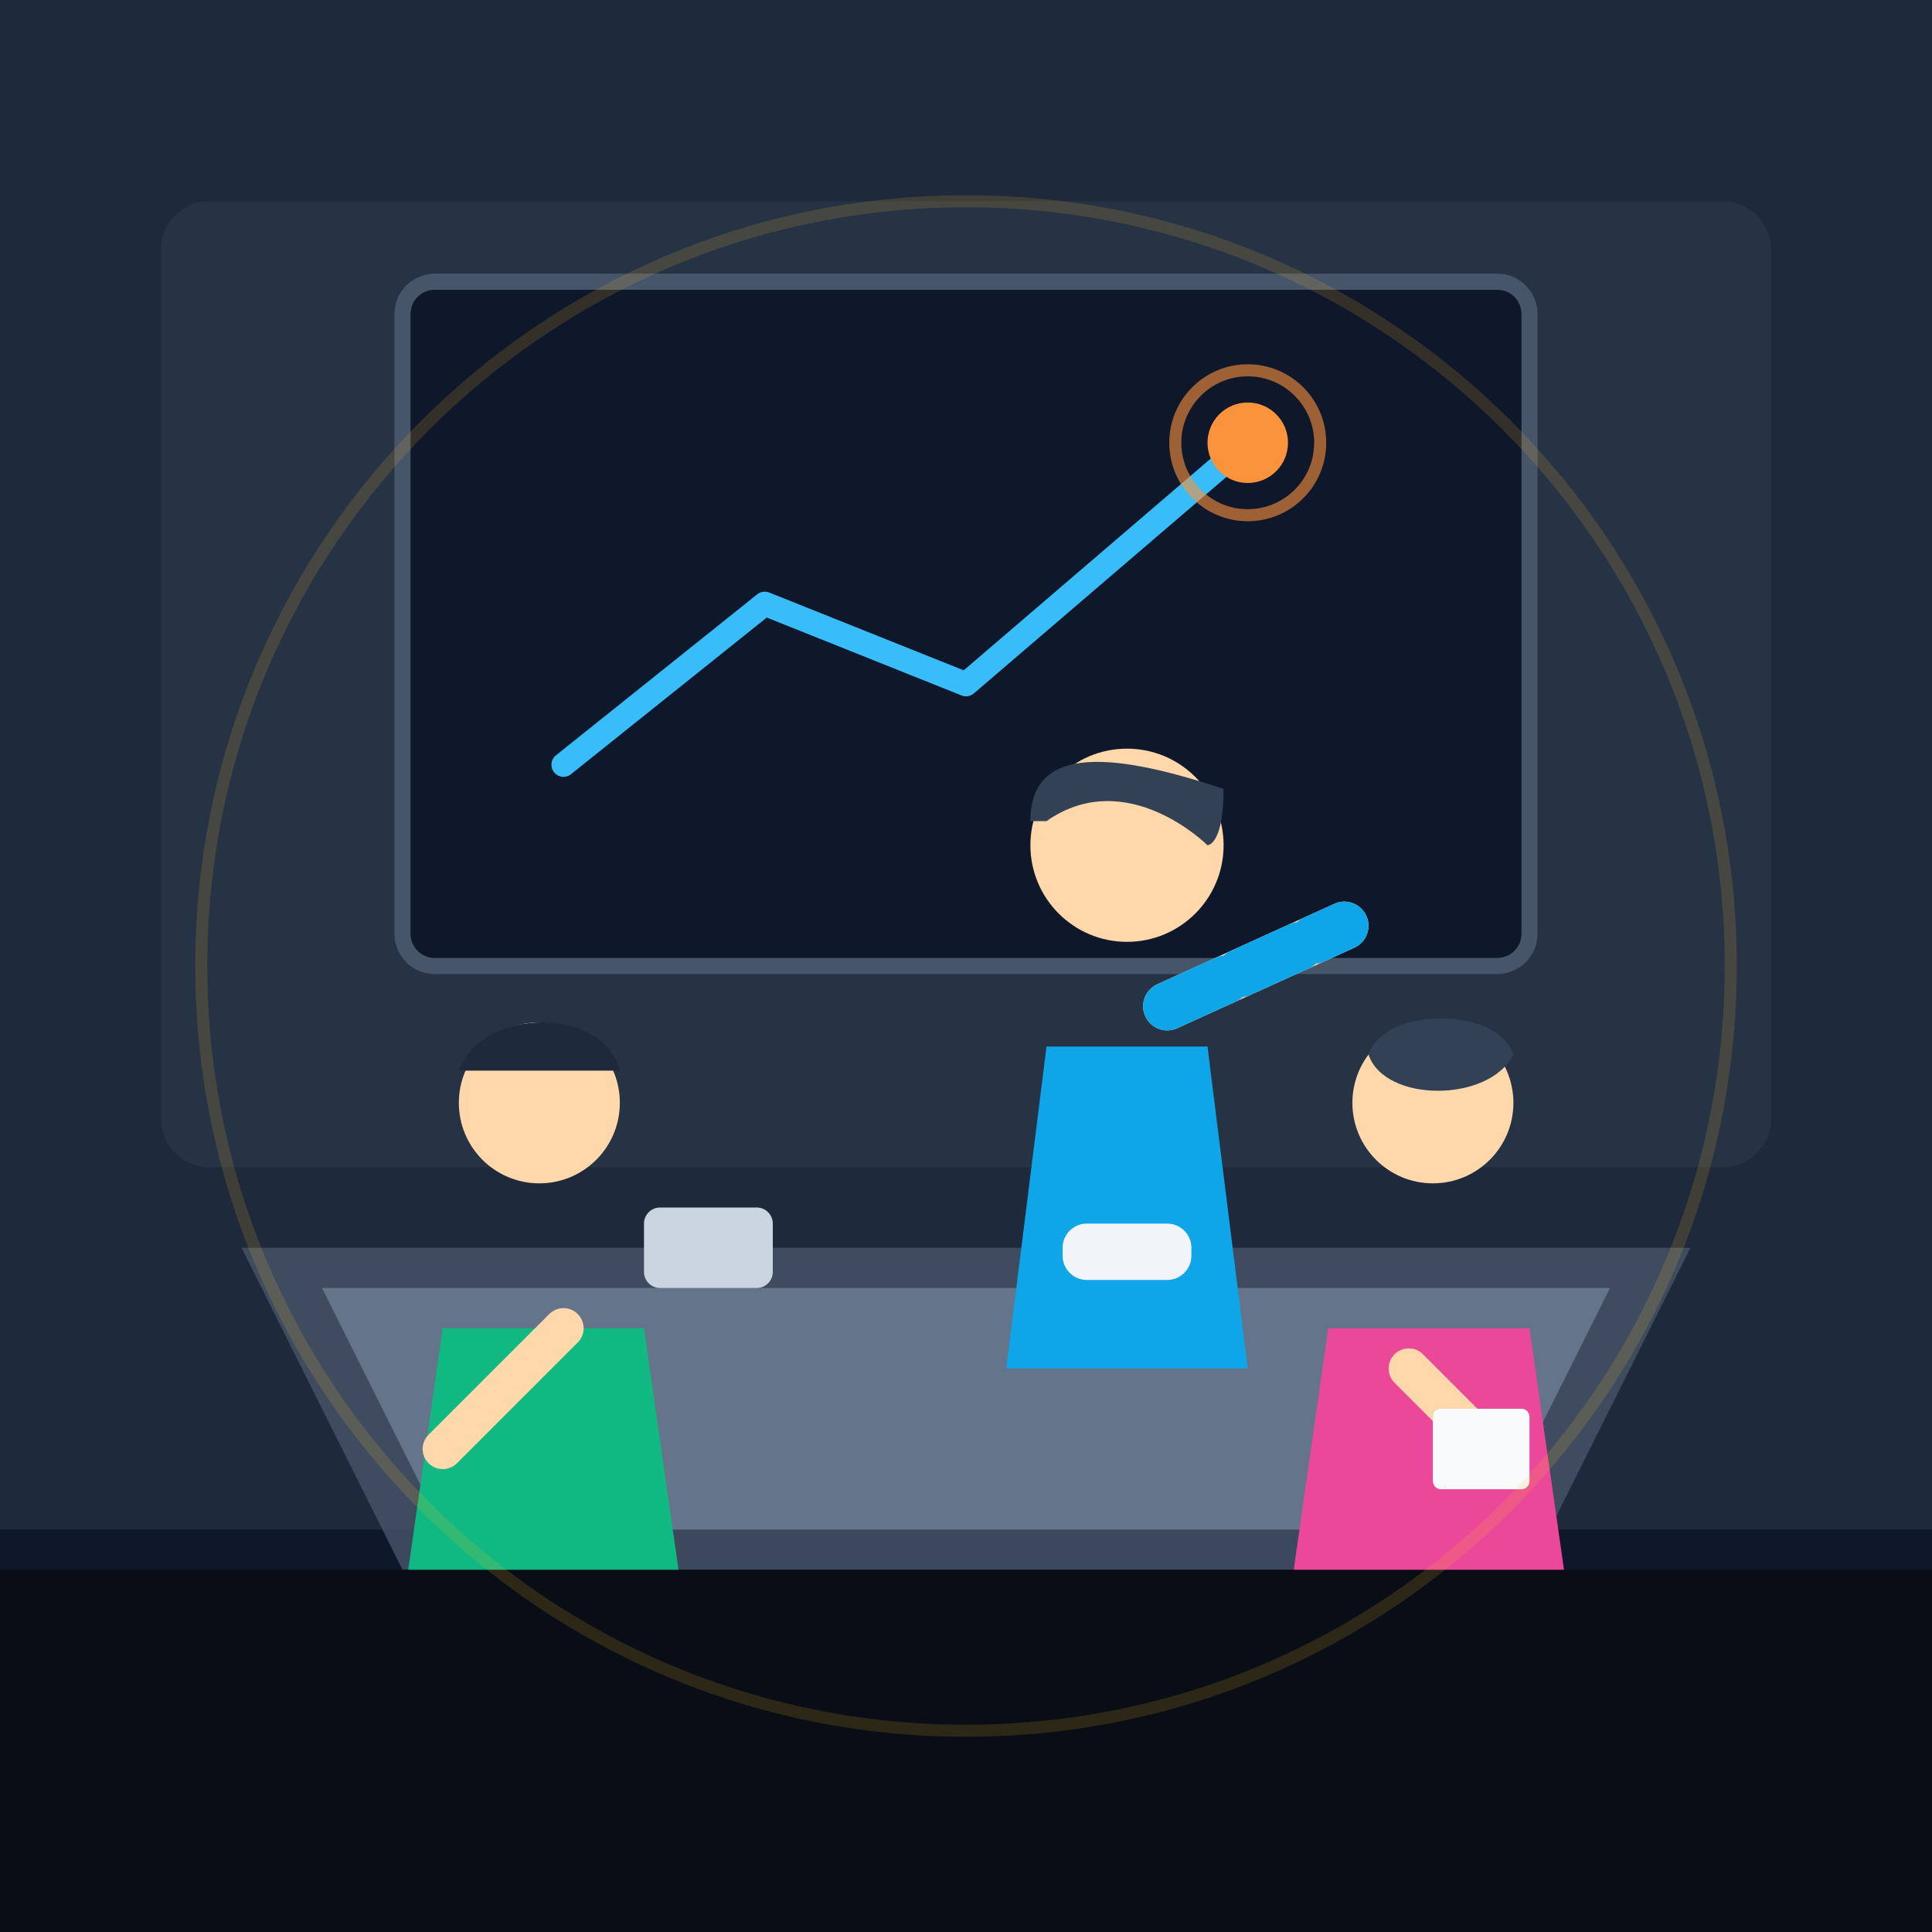
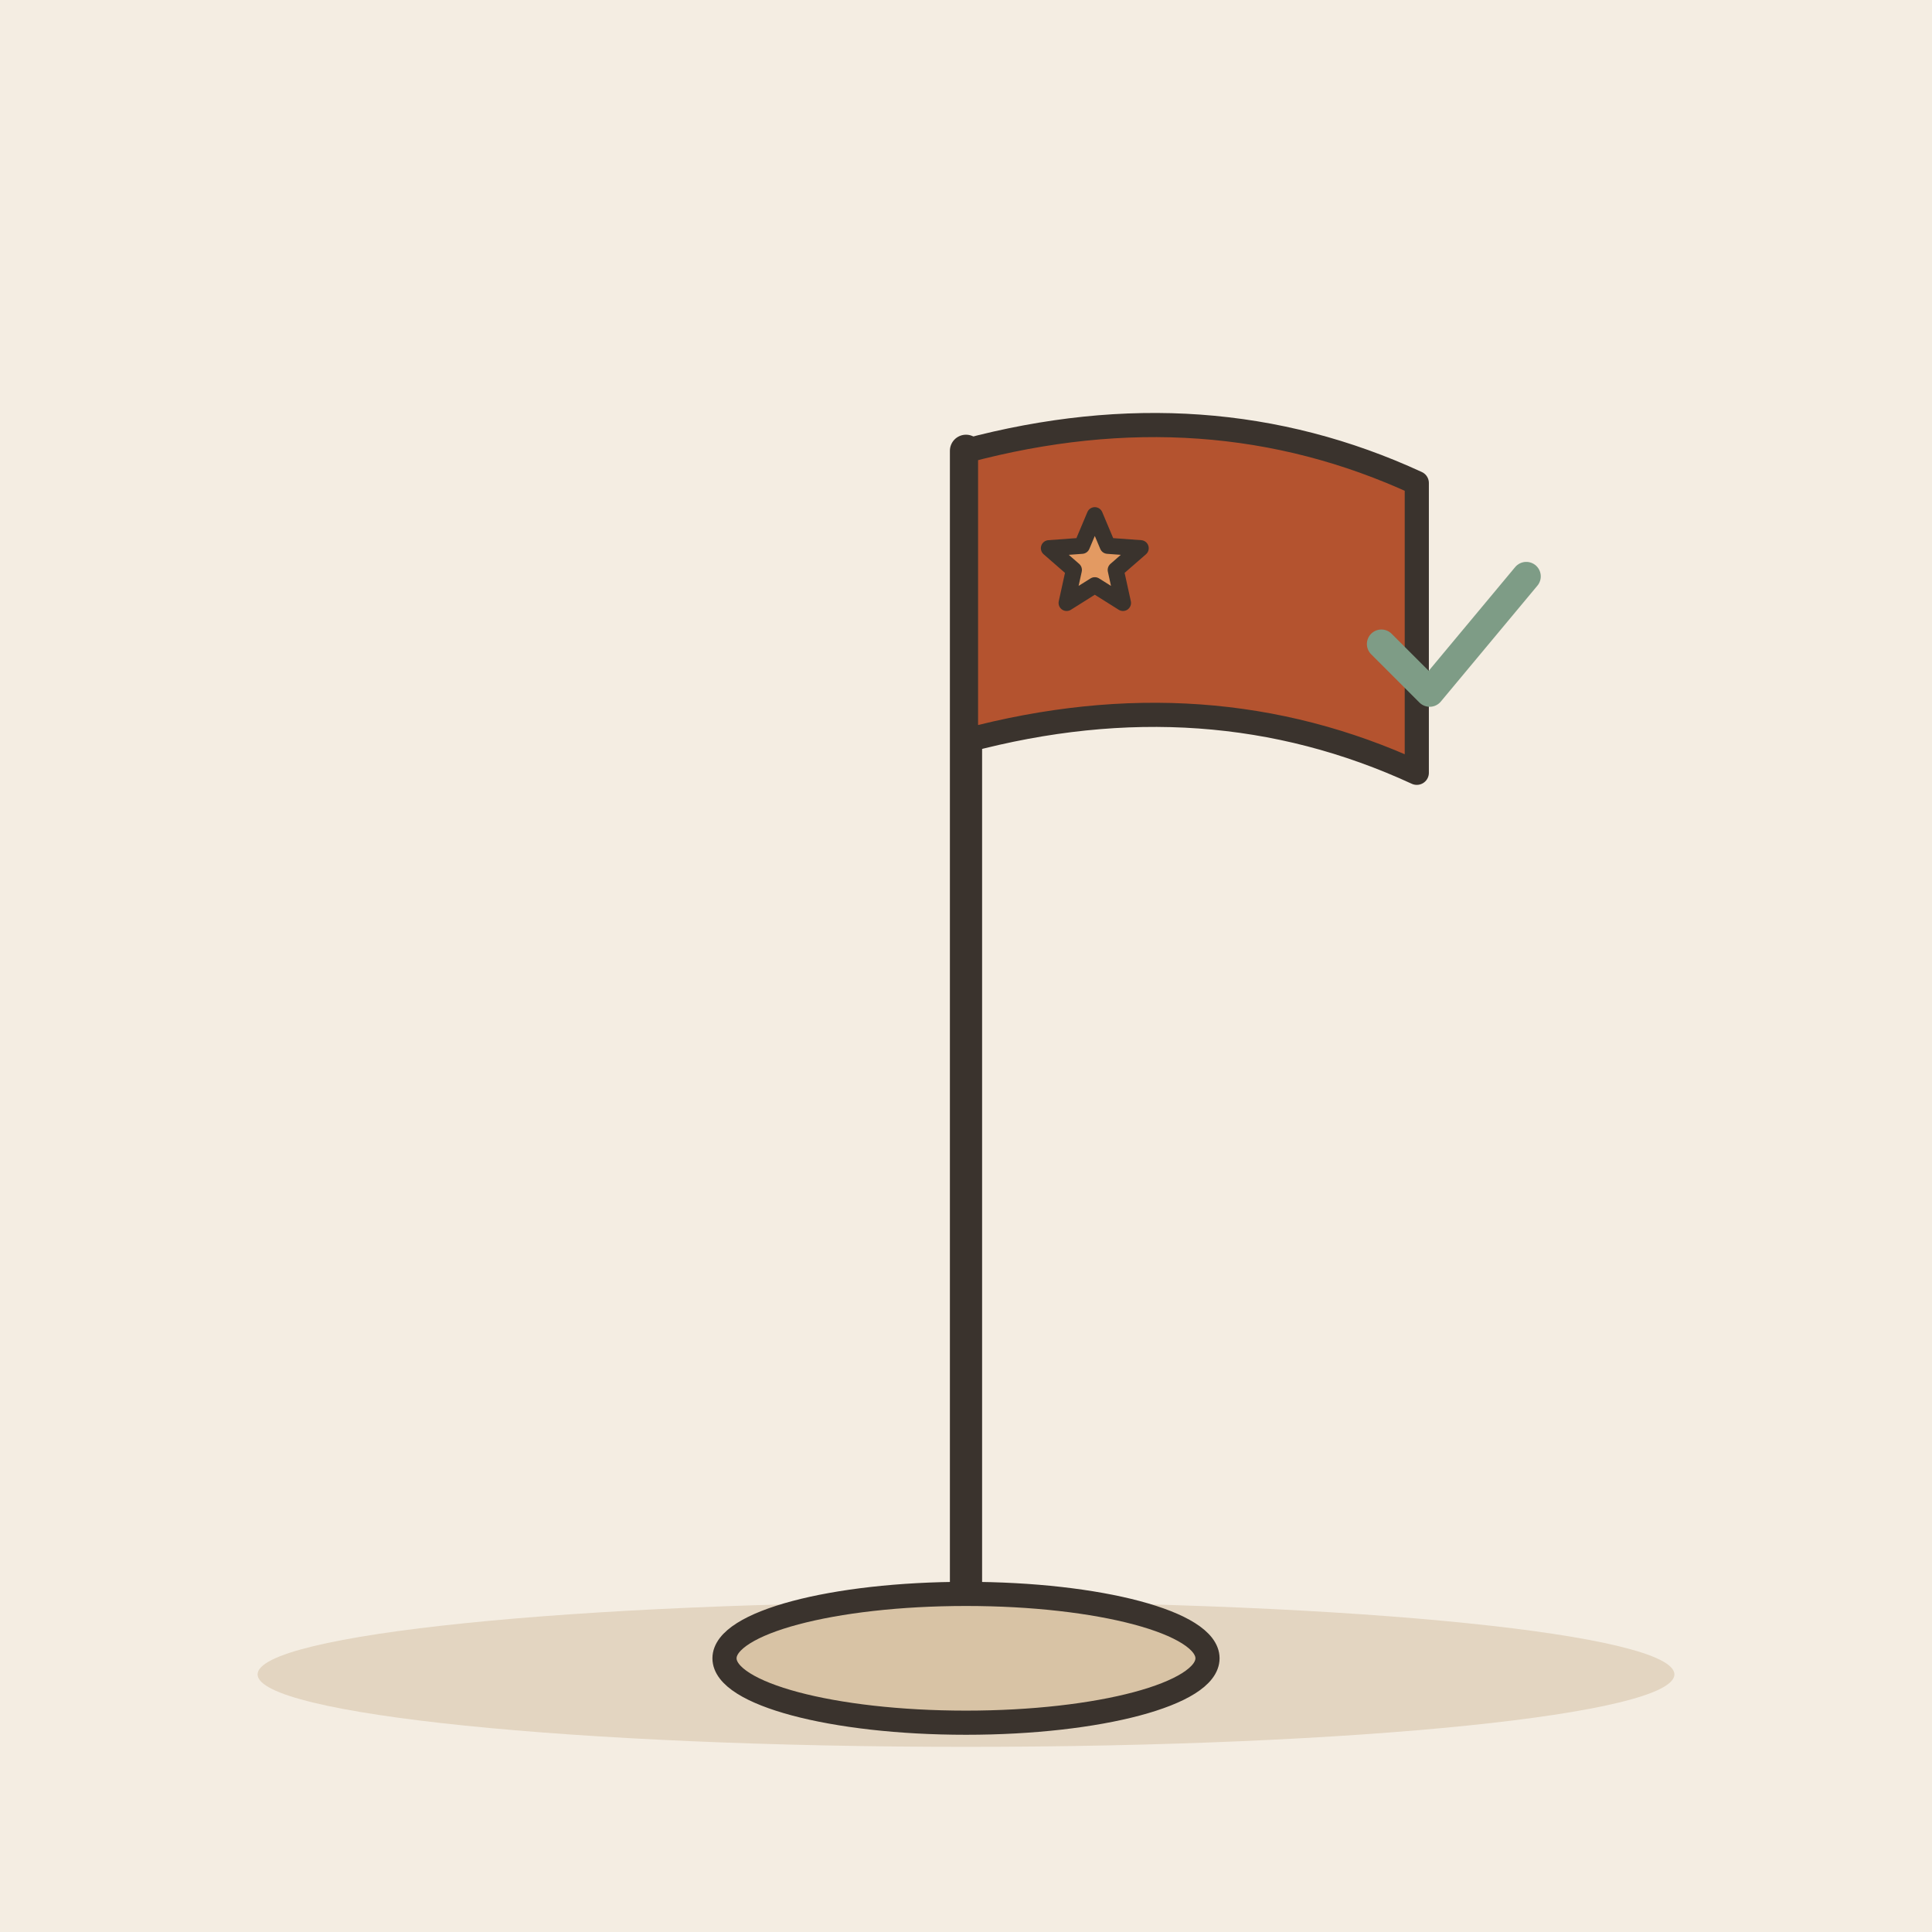
- <svg xmlns="http://www.w3.org/2000/svg" width="240" height="240" viewBox="0 0 240 240">
-   <rect width="240" height="240" rx="24" fill="#0f172a" />
-   <path d="M0 0h240v190H0z" fill="#1e293b" />
-   <rect x="20" y="25" width="200" height="120" rx="6" fill="#334155" opacity="0.4" />
-   <rect x="50" y="35" width="140" height="85" rx="4" fill="#0f172a" stroke="#475569" stroke-width="2" />
-   <path d="M70 95 L95 75 L120 85 L155 55" fill="none" stroke="#38bdf8" stroke-width="3" stroke-linecap="round" stroke-linejoin="round" />
-   <circle cx="155" cy="55" r="5" fill="#fb923c" />
-   <circle cx="155" cy="55" r="9" fill="none" stroke="#fb923c" stroke-width="1.5" opacity="0.6" />
-   <path d="M30 155 L210 155 L190 195 L50 195 Z" fill="#475569" opacity="0.8" />
-   <path d="M40 160 L200 160 L185 190 L55 190 Z" fill="#64748b" />
-   <g transform="translate(115, 80)">
-     <path d="M15 50 L35 50 L40 90 L10 90 Z" fill="#0ea5e9" />
-     <circle cx="25" cy="25" r="12" fill="#fed7aa" />
-     <path d="M13 22 C13 13 22 13 37 18 C37 25 35 25 35 25 C35 25 25 15 15 22 Z" fill="#334155" />
-     <path d="M30 45 L52 35" stroke="#fed7aa" stroke-width="6" stroke-linecap="round" />
-     <path d="M30 45 L52 35" stroke="#0ea5e9" stroke-width="6" stroke-linecap="round" stroke-dasharray="8 2" />
+ <svg xmlns="http://www.w3.org/2000/svg" viewBox="0 0 240 240" data-style="editorial">
+   <rect width="240" height="240" fill="#F4EDE2" />
+   <ellipse cx="120" cy="208" rx="88" ry="9" fill="#E3D5C1" />
+   <path d="M120 206L120 56" stroke="#3A332D" stroke-width="4" stroke-linecap="round" fill="none" />
+   <path d="M120 56Q150 48 176 60L176 96Q150 84 120 92Z" fill="#B4532F" stroke="#3A332D" stroke-width="3" stroke-linecap="round" stroke-linejoin="round" />
+   <path d="M136.0 64.0L137.6 67.8L141.7 68.1L138.6 70.8L139.5 74.9L136.0 72.7L132.5 74.9L133.4 70.8L130.3 68.1L134.4 67.8Z" fill="#E39A62" stroke="#3A332D" stroke-width="2" stroke-linecap="round" stroke-linejoin="round" />
+   <ellipse cx="120" cy="206" rx="30" ry="8" fill="#D8C3A5" stroke="#3A332D" stroke-width="3" stroke-linecap="round" stroke-linejoin="round" />
+   <g transform="translate(180 80) scale(0.6 0.6)">
+     <path d="M-14 0l10 10l20 -24" fill="none" stroke="#7E9C86" stroke-width="6" stroke-linecap="round" stroke-linejoin="round" />
  </g>
-   <g transform="translate(45, 115)">
-     <path d="M10 50 L35 50 L40 85 L5 85 Z" fill="#10b981" />
-     <circle cx="22" cy="22" r="10" fill="#fed7aa" />
-     <path d="M12 18 C15 10 30 10 32 18 Z" fill="#1e293b" />
-     <path d="M25 50 L10 65" stroke="#fed7aa" stroke-width="5" stroke-linecap="round" />
-   </g>
-   <g transform="translate(160, 115)">
-     <path d="M5 50 L30 50 L35 85 L0 85 Z" fill="#ec4899" />
-     <circle cx="18" cy="22" r="10" fill="#fed7aa" />
-     <path d="M10 16 C12 10 26 10 28 16 C25 22 12 22 10 16 Z" fill="#334155" />
-     <path d="M15 55 L25 65" stroke="#fed7aa" stroke-width="5" stroke-linecap="round" />
-     <rect x="18" y="60" width="12" height="10" fill="#f8fafc" rx="1" />
-   </g>
-   <rect x="80" y="150" width="16" height="10" rx="2" fill="#cbd5e1" />
-   <path d="M135 152 h10 a3 3 0 0 1 3 3 v1 a3 3 0 0 1-3 3 h-10 a3 3 0 0 1-3-3 v-1 a3 3 0 0 1 3-3 z" fill="#f1f5f9" />
-   <rect x="0" y="195" width="240" height="45" fill="#090d16" />
-   <circle cx="120" cy="120" r="95" fill="none" stroke="#fbbf24" stroke-width="1.5" opacity="0.15" />
</svg>
